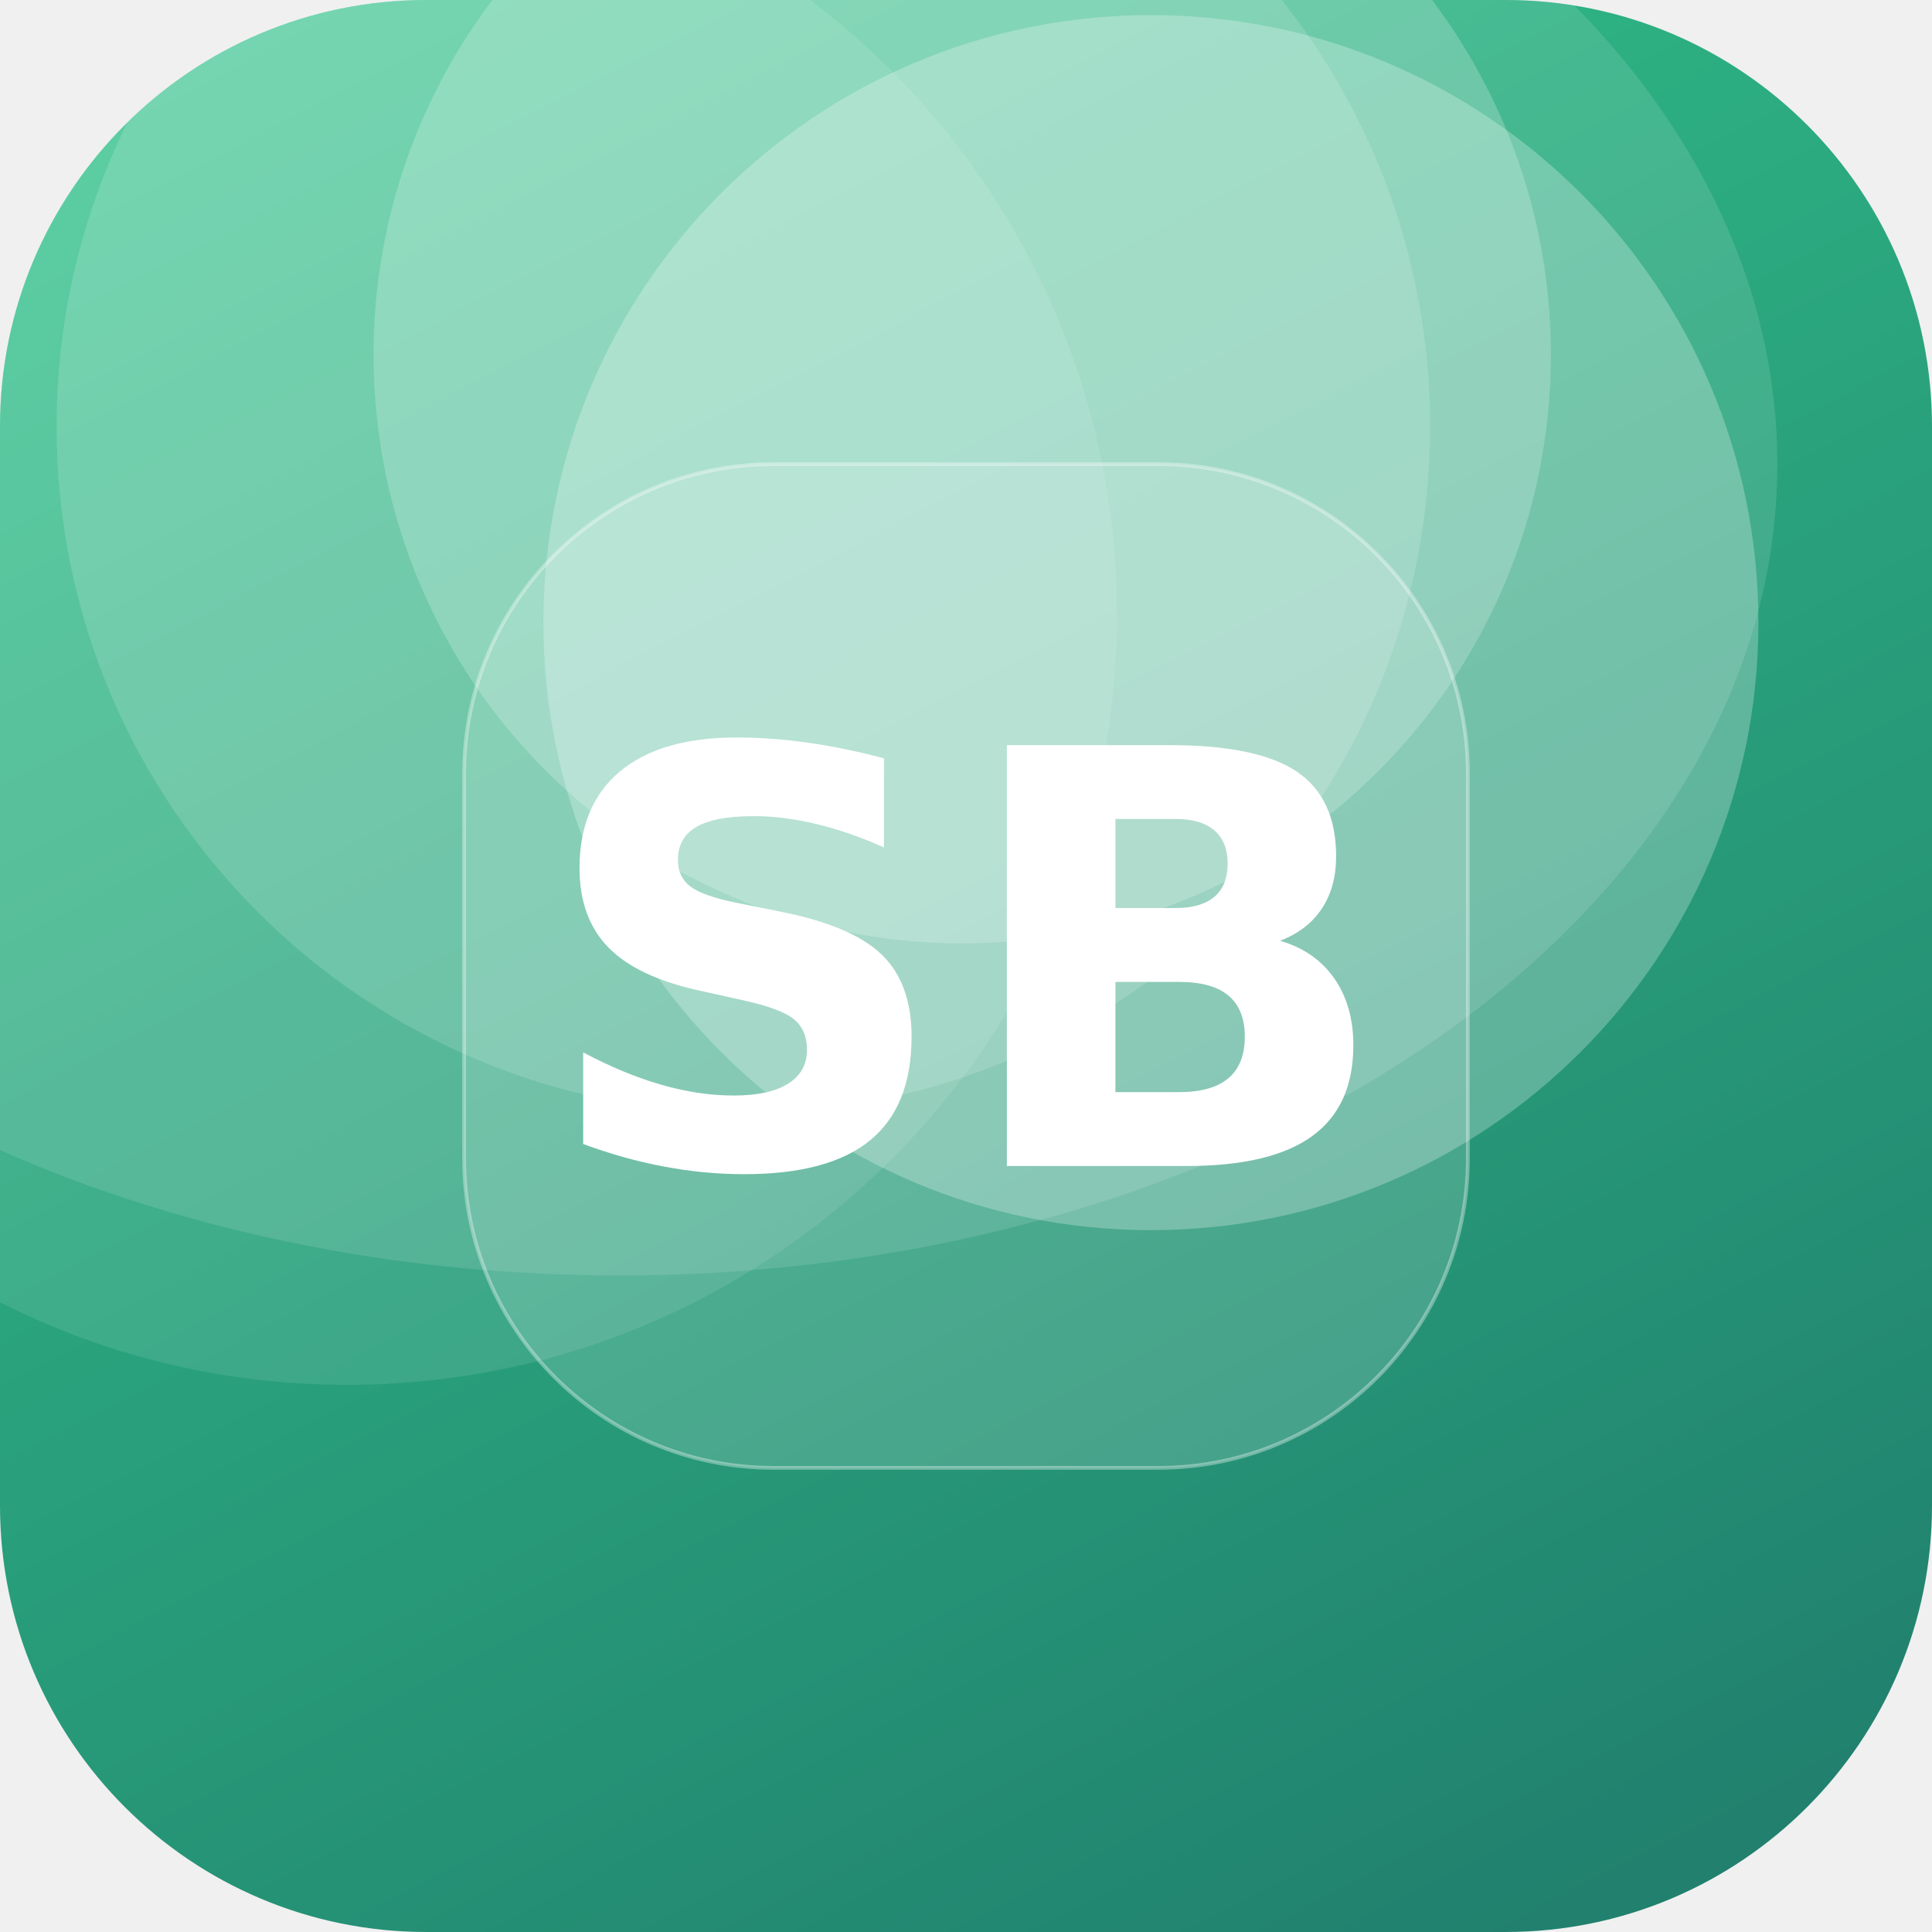
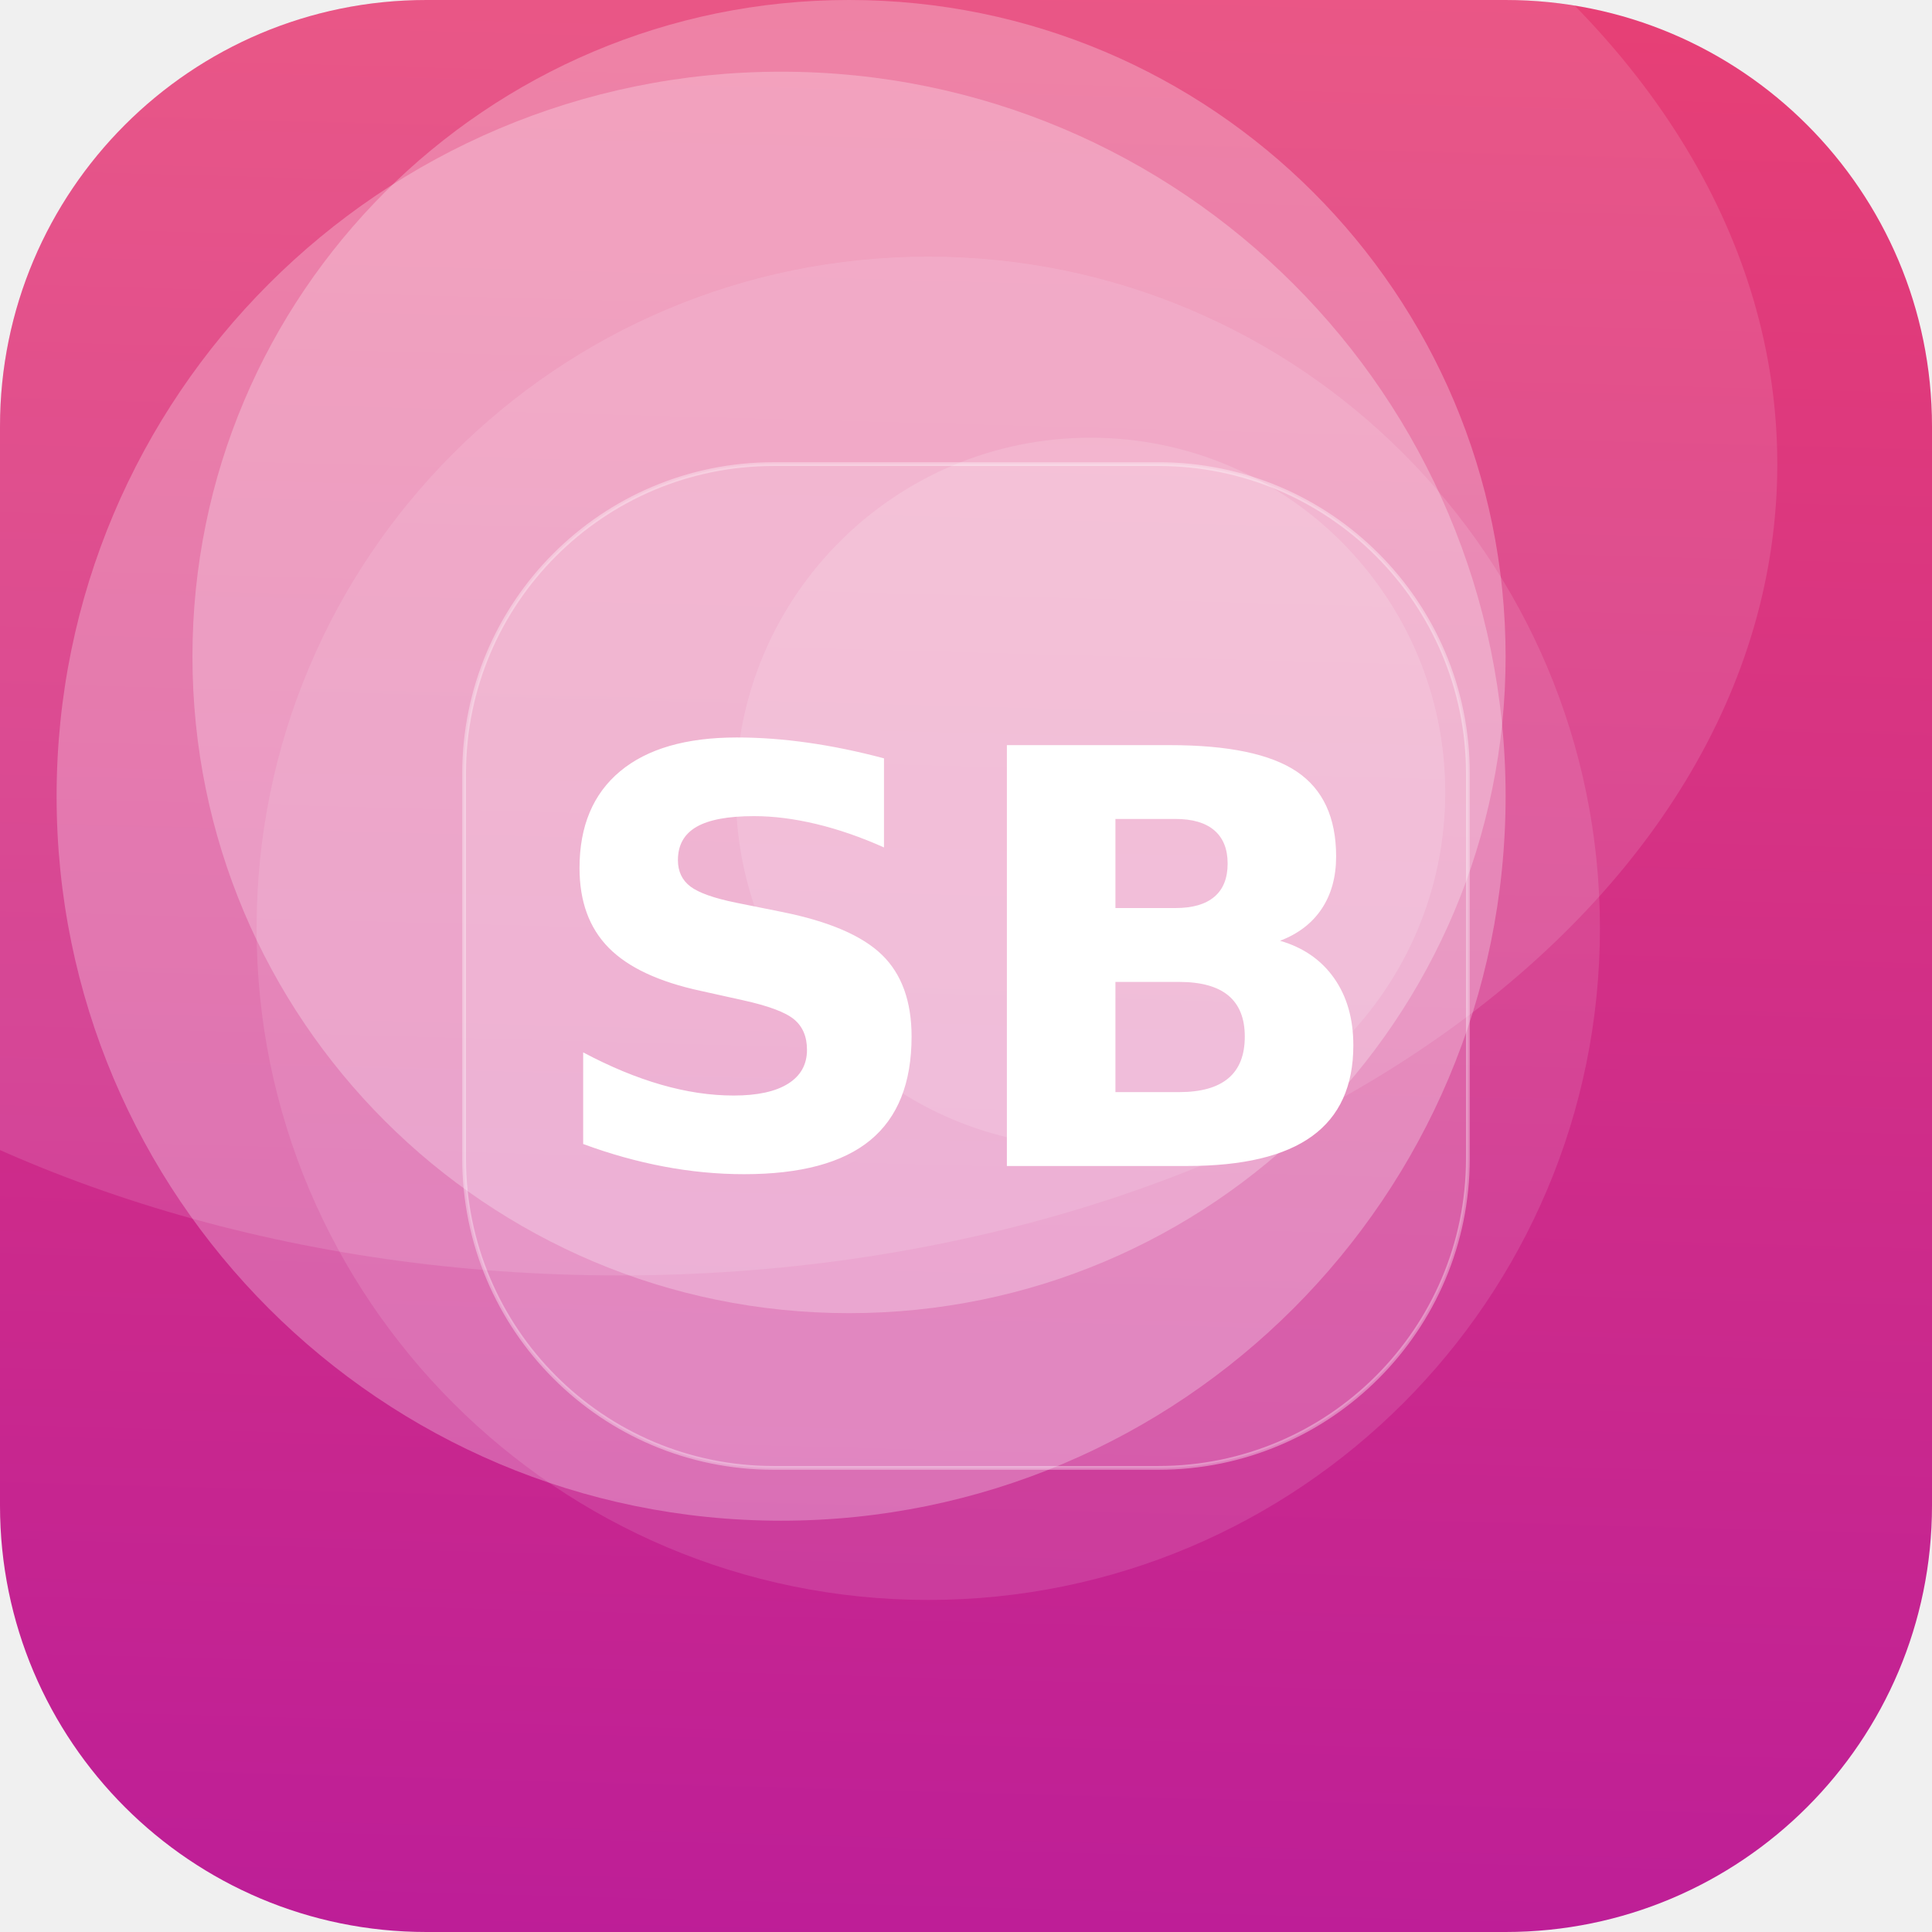
<svg xmlns="http://www.w3.org/2000/svg" width="512" height="512" viewBox="0 0 512 512">
  <defs>
-     <linearGradient id="g" x1="0" y1="0" x2="1" y2="1" gradientTransform="rotate(17 0.5 0.5)">
-       <stop offset="0" stop-color="#33C78C" />
-       <stop offset="1" stop-color="#1F7A6B" />
+     <linearGradient id="g" x1="0" y1="0" x2="1" y2="1" gradientTransform="rotate(48 0.5 0.5)">
+       <stop offset="0" stop-color="#EF476F" />
+       <stop offset="1" stop-color="#B5179E" />
    </linearGradient>
    <clipPath id="c">
      <rect width="512" height="512" rx="113" />
    </clipPath>
  </defs>
  <g clip-path="url(#c)">
    <rect width="512" height="512" fill="url(#g)" />
-     <circle cx="305" cy="165" r="161" fill="#FFFFFF" fill-opacity="0.26" />
-     <circle cx="92" cy="163" r="204" fill="#FFFFFF" fill-opacity="0.10" />
-     <circle cx="197" cy="113" r="182" fill="#FFFFFF" fill-opacity="0.15" />
-     <circle cx="255" cy="94" r="156" fill="#FFFFFF" fill-opacity="0.21" />
+     <circle cx="289" cy="210" r="94" fill="#FFFFFF" fill-opacity="0.14" />
+     <circle cx="246" cy="246" r="178" fill="#FFFFFF" fill-opacity="0.11" />
+     <circle cx="207" cy="211" r="192" fill="#FFFFFF" fill-opacity="0.26" />
+     <circle cx="225" cy="174" r="174" fill="#FFFFFF" fill-opacity="0.26" />
    <ellipse cx="164" cy="123" rx="307" ry="215" fill="#FFFFFF" fill-opacity="0.12" />
    <rect x="123" y="123" width="266" height="266" rx="82" fill="#FFFFFF" fill-opacity="0.16" stroke="#FFFFFF" stroke-opacity="0.35" />
    <text x="50%" y="50%" dy="53" text-anchor="middle" font-family="DejaVu Sans, Helvetica, Arial, sans-serif" font-weight="bold" font-size="153" fill="#FFFFFF">SB</text>
  </g>
</svg>
